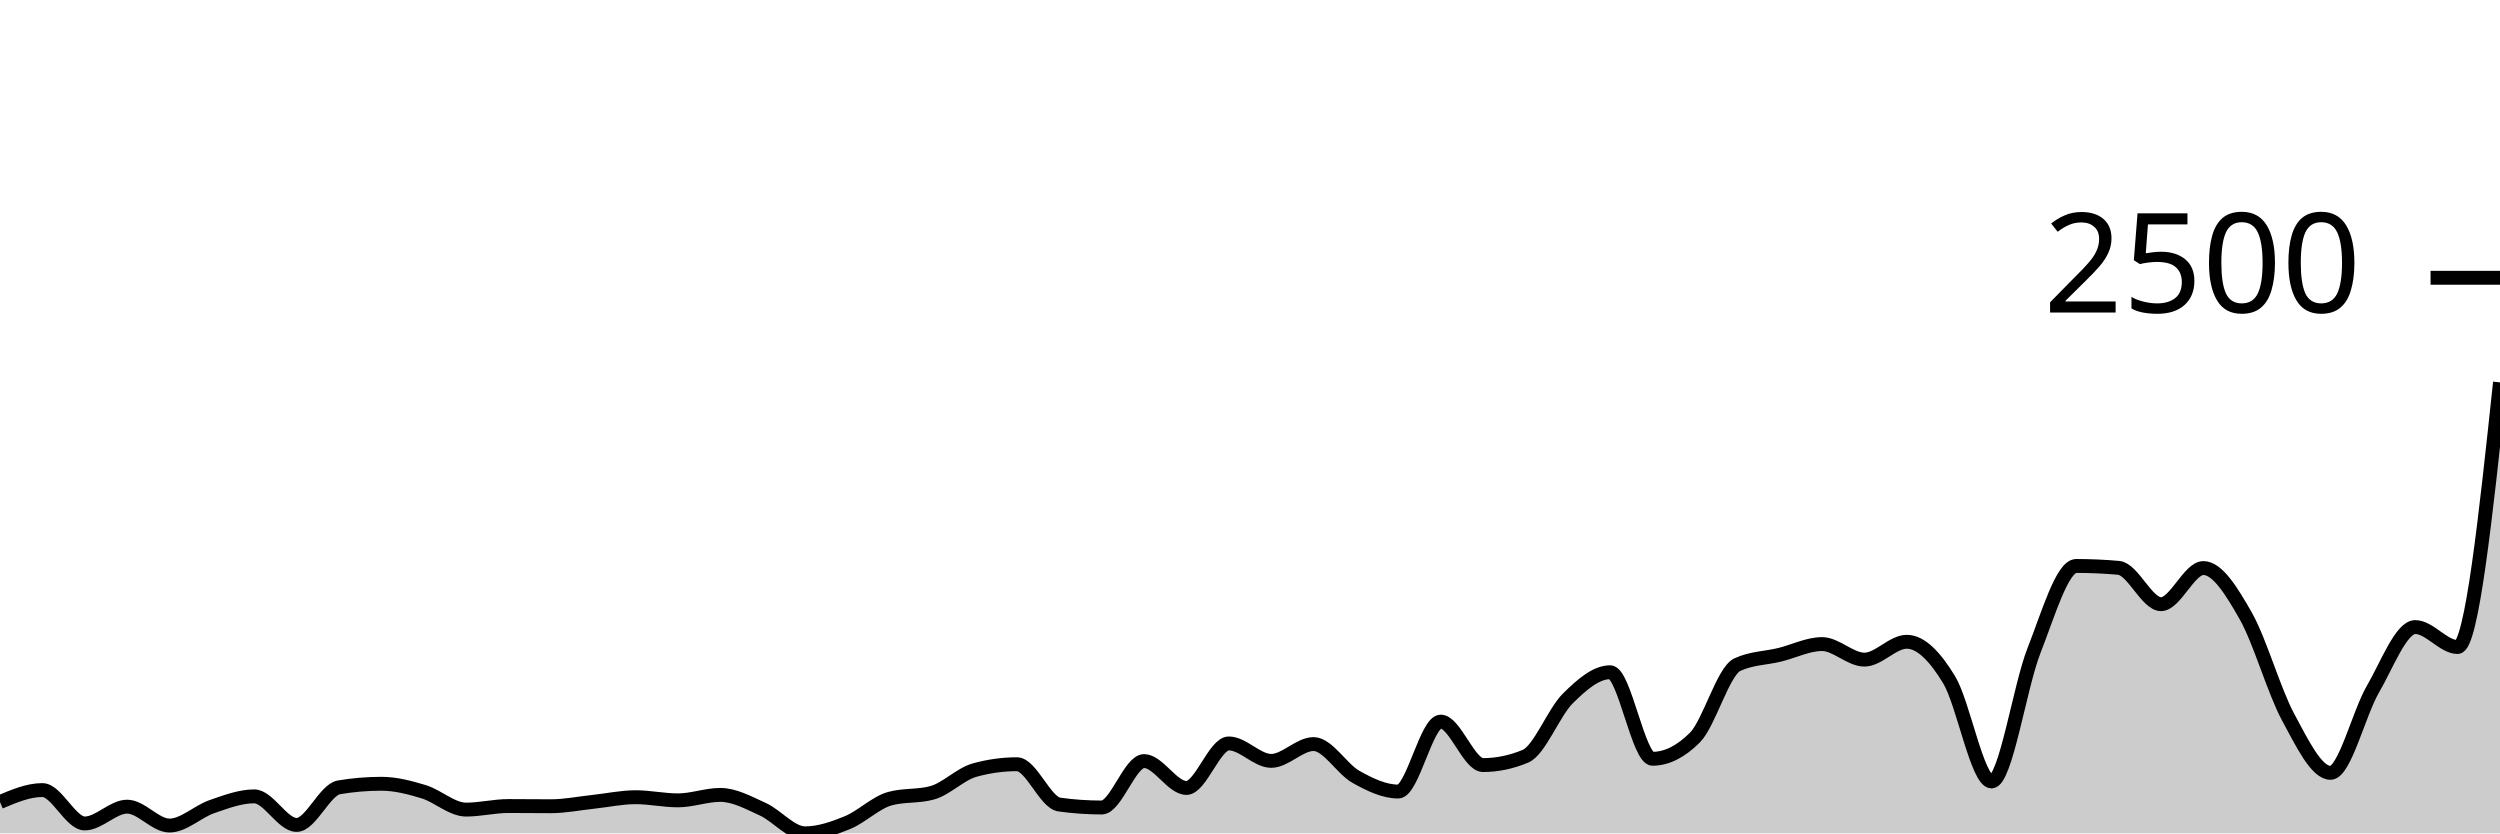
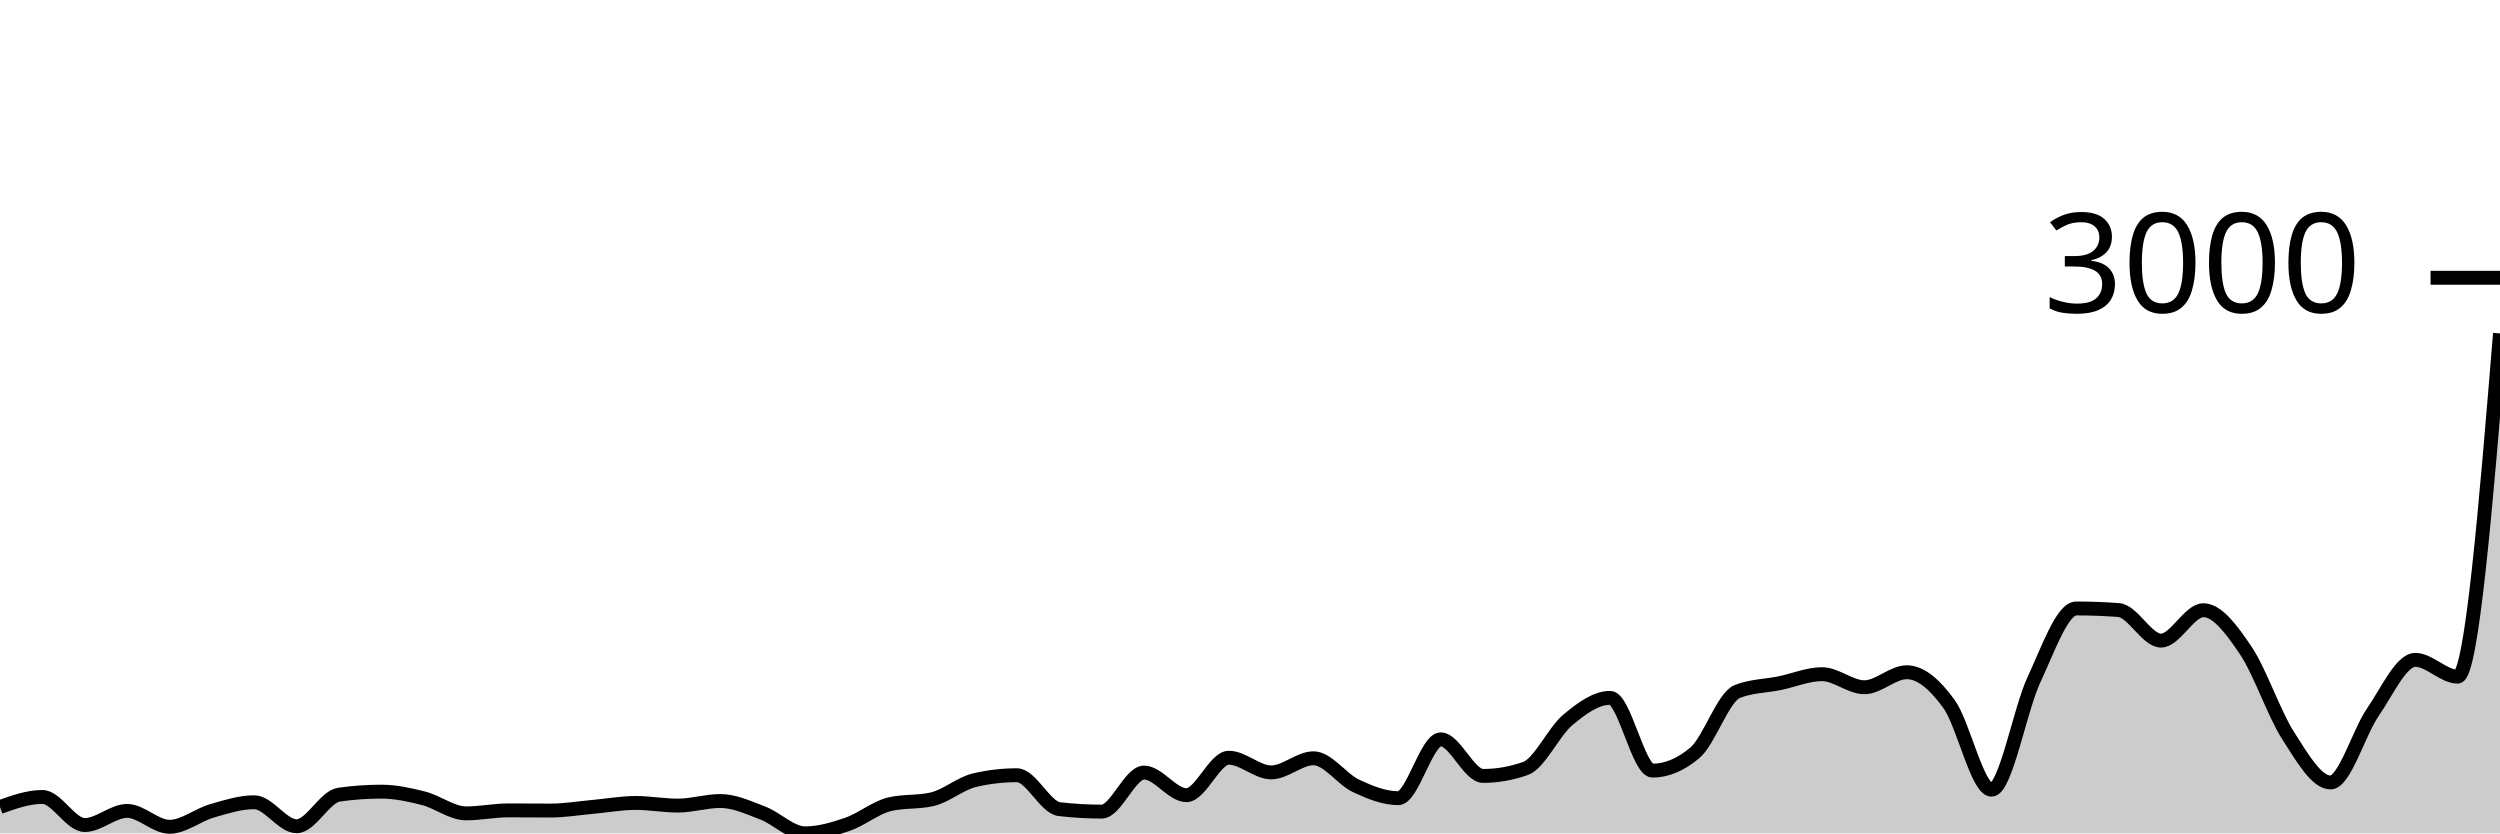
<svg xmlns="http://www.w3.org/2000/svg" viewBox="0 0 180 60">
  <g transform="translate(0,20)">
-     <path class="area" fill="rgba(0, 0, 0, 0.2)" d="M0,37.747C1.017,37.316,2.034,36.885,3.051,36.885C4.068,36.885,5.085,39.289,6.102,39.289C7.119,39.289,8.136,38.079,9.153,38.079C10.169,38.079,11.186,39.44,12.203,39.44C13.22,39.44,14.237,38.43,15.254,38.079C16.271,37.729,17.288,37.338,18.305,37.338C19.322,37.338,20.339,39.395,21.356,39.395C22.373,39.395,23.39,36.859,24.407,36.688C25.424,36.517,26.441,36.431,27.458,36.431C28.475,36.431,29.492,36.696,30.508,37.006C31.525,37.316,32.542,38.291,33.559,38.291C34.576,38.291,35.593,38.034,36.61,38.034C37.627,38.034,38.644,38.049,39.661,38.049C40.678,38.049,41.695,37.84,42.712,37.732C43.729,37.623,44.746,37.399,45.763,37.399C46.78,37.399,47.797,37.626,48.814,37.626C49.831,37.626,50.847,37.233,51.864,37.233C52.881,37.233,53.898,37.8,54.915,38.261C55.932,38.722,56.949,40,57.966,40C58.983,40,60,39.645,61.017,39.229C62.034,38.813,63.051,37.787,64.068,37.505C65.085,37.222,66.102,37.364,67.119,37.081C68.136,36.799,69.153,35.73,70.169,35.448C71.186,35.166,72.203,35.025,73.22,35.025C74.237,35.025,75.254,37.787,76.271,37.928C77.288,38.069,78.305,38.14,79.322,38.14C80.339,38.14,81.356,34.798,82.373,34.798C83.39,34.798,84.407,36.733,85.424,36.733C86.441,36.733,87.458,33.527,88.475,33.527C89.492,33.527,90.508,34.783,91.525,34.783C92.542,34.783,93.559,33.573,94.576,33.573C95.593,33.573,96.61,35.362,97.627,35.932C98.644,36.502,99.661,36.991,100.678,36.991C101.695,36.991,102.712,31.955,103.729,31.955C104.746,31.955,105.763,35.085,106.78,35.085C107.797,35.085,108.814,34.873,109.831,34.45C110.847,34.026,111.864,31.299,112.881,30.291C113.898,29.283,114.915,28.401,115.932,28.401C116.949,28.401,117.966,34.631,118.983,34.631C120,34.631,121.017,34.122,122.034,33.104C123.051,32.086,124.068,28.33,125.085,27.856C126.102,27.382,127.119,27.393,128.136,27.146C129.153,26.899,130.169,26.374,131.186,26.374C132.203,26.374,133.22,27.493,134.237,27.493C135.254,27.493,136.271,26.208,137.288,26.208C138.305,26.208,139.322,27.269,140.339,28.945C141.356,30.621,142.373,36.265,143.39,36.265C144.407,36.265,145.424,29.444,146.441,26.858C147.458,24.272,148.475,20.749,149.492,20.749C150.508,20.749,151.525,20.794,152.542,20.885C153.559,20.975,154.576,23.501,155.593,23.501C156.61,23.501,157.627,20.9,158.644,20.9C159.661,20.9,160.678,22.558,161.695,24.348C162.712,26.137,163.729,29.754,164.746,31.637C165.763,33.52,166.78,35.645,167.797,35.645C168.814,35.645,169.831,31.375,170.847,29.626C171.864,27.876,172.881,25.149,173.898,25.149C174.915,25.149,175.932,26.586,176.949,26.586C177.966,26.586,178.983,17.059,180,7.531L180,40C178.983,40,177.966,40,176.949,40C175.932,40,174.915,40,173.898,40C172.881,40,171.864,40,170.847,40C169.831,40,168.814,40,167.797,40C166.78,40,165.763,40,164.746,40C163.729,40,162.712,40,161.695,40C160.678,40,159.661,40,158.644,40C157.627,40,156.61,40,155.593,40C154.576,40,153.559,40,152.542,40C151.525,40,150.508,40,149.492,40C148.475,40,147.458,40,146.441,40C145.424,40,144.407,40,143.39,40C142.373,40,141.356,40,140.339,40C139.322,40,138.305,40,137.288,40C136.271,40,135.254,40,134.237,40C133.22,40,132.203,40,131.186,40C130.169,40,129.153,40,128.136,40C127.119,40,126.102,40,125.085,40C124.068,40,123.051,40,122.034,40C121.017,40,120,40,118.983,40C117.966,40,116.949,40,115.932,40C114.915,40,113.898,40,112.881,40C111.864,40,110.847,40,109.831,40C108.814,40,107.797,40,106.78,40C105.763,40,104.746,40,103.729,40C102.712,40,101.695,40,100.678,40C99.661,40,98.644,40,97.627,40C96.61,40,95.593,40,94.576,40C93.559,40,92.542,40,91.525,40C90.508,40,89.492,40,88.475,40C87.458,40,86.441,40,85.424,40C84.407,40,83.39,40,82.373,40C81.356,40,80.339,40,79.322,40C78.305,40,77.288,40,76.271,40C75.254,40,74.237,40,73.22,40C72.203,40,71.186,40,70.169,40C69.153,40,68.136,40,67.119,40C66.102,40,65.085,40,64.068,40C63.051,40,62.034,40,61.017,40C60,40,58.983,40,57.966,40C56.949,40,55.932,40,54.915,40C53.898,40,52.881,40,51.864,40C50.847,40,49.831,40,48.814,40C47.797,40,46.78,40,45.763,40C44.746,40,43.729,40,42.712,40C41.695,40,40.678,40,39.661,40C38.644,40,37.627,40,36.61,40C35.593,40,34.576,40,33.559,40C32.542,40,31.525,40,30.508,40C29.492,40,28.475,40,27.458,40C26.441,40,25.424,40,24.407,40C23.39,40,22.373,40,21.356,40C20.339,40,19.322,40,18.305,40C17.288,40,16.271,40,15.254,40C14.237,40,13.22,40,12.203,40C11.186,40,10.169,40,9.153,40C8.136,40,7.119,40,6.102,40C5.085,40,4.068,40,3.051,40C2.034,40,1.017,40,0,40Z" />
-     <path class="line" stroke="black" fill="none" d="M0,37.747C1.017,37.316,2.034,36.885,3.051,36.885C4.068,36.885,5.085,39.289,6.102,39.289C7.119,39.289,8.136,38.079,9.153,38.079C10.169,38.079,11.186,39.44,12.203,39.44C13.22,39.44,14.237,38.43,15.254,38.079C16.271,37.729,17.288,37.338,18.305,37.338C19.322,37.338,20.339,39.395,21.356,39.395C22.373,39.395,23.39,36.859,24.407,36.688C25.424,36.517,26.441,36.431,27.458,36.431C28.475,36.431,29.492,36.696,30.508,37.006C31.525,37.316,32.542,38.291,33.559,38.291C34.576,38.291,35.593,38.034,36.61,38.034C37.627,38.034,38.644,38.049,39.661,38.049C40.678,38.049,41.695,37.84,42.712,37.732C43.729,37.623,44.746,37.399,45.763,37.399C46.78,37.399,47.797,37.626,48.814,37.626C49.831,37.626,50.847,37.233,51.864,37.233C52.881,37.233,53.898,37.8,54.915,38.261C55.932,38.722,56.949,40,57.966,40C58.983,40,60,39.645,61.017,39.229C62.034,38.813,63.051,37.787,64.068,37.505C65.085,37.222,66.102,37.364,67.119,37.081C68.136,36.799,69.153,35.73,70.169,35.448C71.186,35.166,72.203,35.025,73.22,35.025C74.237,35.025,75.254,37.787,76.271,37.928C77.288,38.069,78.305,38.14,79.322,38.14C80.339,38.14,81.356,34.798,82.373,34.798C83.39,34.798,84.407,36.733,85.424,36.733C86.441,36.733,87.458,33.527,88.475,33.527C89.492,33.527,90.508,34.783,91.525,34.783C92.542,34.783,93.559,33.573,94.576,33.573C95.593,33.573,96.61,35.362,97.627,35.932C98.644,36.502,99.661,36.991,100.678,36.991C101.695,36.991,102.712,31.955,103.729,31.955C104.746,31.955,105.763,35.085,106.78,35.085C107.797,35.085,108.814,34.873,109.831,34.45C110.847,34.026,111.864,31.299,112.881,30.291C113.898,29.283,114.915,28.401,115.932,28.401C116.949,28.401,117.966,34.631,118.983,34.631C120,34.631,121.017,34.122,122.034,33.104C123.051,32.086,124.068,28.33,125.085,27.856C126.102,27.382,127.119,27.393,128.136,27.146C129.153,26.899,130.169,26.374,131.186,26.374C132.203,26.374,133.22,27.493,134.237,27.493C135.254,27.493,136.271,26.208,137.288,26.208C138.305,26.208,139.322,27.269,140.339,28.945C141.356,30.621,142.373,36.265,143.39,36.265C144.407,36.265,145.424,29.444,146.441,26.858C147.458,24.272,148.475,20.749,149.492,20.749C150.508,20.749,151.525,20.794,152.542,20.885C153.559,20.975,154.576,23.501,155.593,23.501C156.61,23.501,157.627,20.9,158.644,20.9C159.661,20.9,160.678,22.558,161.695,24.348C162.712,26.137,163.729,29.754,164.746,31.637C165.763,33.52,166.78,35.645,167.797,35.645C168.814,35.645,169.831,31.375,170.847,29.626C171.864,27.876,172.881,25.149,173.898,25.149C174.915,25.149,175.932,26.586,176.949,26.586C177.966,26.586,178.983,17.059,180,7.531" />
+     <path class="area" fill="rgba(0, 0, 0, 0.2)" d="M0,38.105C1.017,37.742,2.034,37.38,3.051,37.38C4.068,37.38,5.085,39.402,6.102,39.402C7.119,39.402,8.136,38.385,9.153,38.385C10.169,38.385,11.186,39.529,12.203,39.529C13.22,39.529,14.237,38.679,15.254,38.385C16.271,38.09,17.288,37.762,18.305,37.762C19.322,37.762,20.339,39.491,21.356,39.491C22.373,39.491,23.39,37.359,24.407,37.215C25.424,37.07,26.441,36.998,27.458,36.998C28.475,36.998,29.492,37.221,30.508,37.482C31.525,37.742,32.542,38.563,33.559,38.563C34.576,38.563,35.593,38.347,36.61,38.347C37.627,38.347,38.644,38.359,39.661,38.359C40.678,38.359,41.695,38.183,42.712,38.092C43.729,38.001,44.746,37.812,45.763,37.812C46.78,37.812,47.797,38.003,48.814,38.003C49.831,38.003,50.847,37.672,51.864,37.672C52.881,37.672,53.898,38.149,54.915,38.537C55.932,38.925,56.949,40,57.966,40C58.983,40,60,39.701,61.017,39.351C62.034,39.002,63.051,38.139,64.068,37.901C65.085,37.664,66.102,37.783,67.119,37.545C68.136,37.308,69.153,36.409,70.169,36.172C71.186,35.934,72.203,35.816,73.22,35.816C74.237,35.816,75.254,38.139,76.271,38.258C77.288,38.376,78.305,38.436,79.322,38.436C80.339,38.436,81.356,35.625,82.373,35.625C83.39,35.625,84.407,37.253,85.424,37.253C86.441,37.253,87.458,34.556,88.475,34.556C89.492,34.556,90.508,35.612,91.525,35.612C92.542,35.612,93.559,34.595,94.576,34.595C95.593,34.595,96.61,36.1,97.627,36.579C98.644,37.058,99.661,37.469,100.678,37.469C101.695,37.469,102.712,33.234,103.729,33.234C104.746,33.234,105.763,35.866,106.78,35.866C107.797,35.866,108.814,35.688,109.831,35.332C110.847,34.976,111.864,32.683,112.881,31.835C113.898,30.987,114.915,30.245,115.932,30.245C116.949,30.245,117.966,35.485,118.983,35.485C120,35.485,121.017,35.057,122.034,34.2C123.051,33.344,124.068,30.185,125.085,29.787C126.102,29.388,127.119,29.397,128.136,29.189C129.153,28.981,130.169,28.541,131.186,28.541C132.203,28.541,133.22,29.482,134.237,29.482C135.254,29.482,136.271,28.401,137.288,28.401C138.305,28.401,139.322,29.293,140.339,30.703C141.356,32.112,142.373,36.859,143.39,36.859C144.407,36.859,145.424,31.122,146.441,28.948C147.458,26.773,148.475,23.809,149.492,23.809C150.508,23.809,151.525,23.847,152.542,23.924C153.559,24,154.576,26.124,155.593,26.124C156.61,26.124,157.627,23.936,158.644,23.936C159.661,23.936,160.678,25.331,161.695,26.836C162.712,28.341,163.729,31.383,164.746,32.967C165.763,34.55,166.78,36.337,167.797,36.337C168.814,36.337,169.831,32.746,170.847,31.275C171.864,29.804,172.881,27.51,173.898,27.51C174.915,27.51,175.932,28.719,176.949,28.719C177.966,28.719,178.983,16.362,180,4.006L180,40C178.983,40,177.966,40,176.949,40C175.932,40,174.915,40,173.898,40C172.881,40,171.864,40,170.847,40C169.831,40,168.814,40,167.797,40C166.78,40,165.763,40,164.746,40C163.729,40,162.712,40,161.695,40C160.678,40,159.661,40,158.644,40C157.627,40,156.61,40,155.593,40C154.576,40,153.559,40,152.542,40C151.525,40,150.508,40,149.492,40C148.475,40,147.458,40,146.441,40C145.424,40,144.407,40,143.39,40C142.373,40,141.356,40,140.339,40C139.322,40,138.305,40,137.288,40C136.271,40,135.254,40,134.237,40C133.22,40,132.203,40,131.186,40C130.169,40,129.153,40,128.136,40C127.119,40,126.102,40,125.085,40C124.068,40,123.051,40,122.034,40C121.017,40,120,40,118.983,40C117.966,40,116.949,40,115.932,40C114.915,40,113.898,40,112.881,40C111.864,40,110.847,40,109.831,40C108.814,40,107.797,40,106.78,40C105.763,40,104.746,40,103.729,40C102.712,40,101.695,40,100.678,40C99.661,40,98.644,40,97.627,40C96.61,40,95.593,40,94.576,40C93.559,40,92.542,40,91.525,40C90.508,40,89.492,40,88.475,40C87.458,40,86.441,40,85.424,40C84.407,40,83.39,40,82.373,40C81.356,40,80.339,40,79.322,40C78.305,40,77.288,40,76.271,40C75.254,40,74.237,40,73.22,40C72.203,40,71.186,40,70.169,40C69.153,40,68.136,40,67.119,40C66.102,40,65.085,40,64.068,40C63.051,40,62.034,40,61.017,40C60,40,58.983,40,57.966,40C56.949,40,55.932,40,54.915,40C53.898,40,52.881,40,51.864,40C50.847,40,49.831,40,48.814,40C47.797,40,46.78,40,45.763,40C44.746,40,43.729,40,42.712,40C41.695,40,40.678,40,39.661,40C38.644,40,37.627,40,36.61,40C35.593,40,34.576,40,33.559,40C32.542,40,31.525,40,30.508,40C29.492,40,28.475,40,27.458,40C26.441,40,25.424,40,24.407,40C23.39,40,22.373,40,21.356,40C20.339,40,19.322,40,18.305,40C17.288,40,16.271,40,15.254,40C14.237,40,13.22,40,12.203,40C11.186,40,10.169,40,9.153,40C8.136,40,7.119,40,6.102,40C5.085,40,4.068,40,3.051,40C2.034,40,1.017,40,0,40Z" />
+     <path class="line" stroke="black" fill="none" d="M0,38.105C1.017,37.742,2.034,37.38,3.051,37.38C4.068,37.38,5.085,39.402,6.102,39.402C7.119,39.402,8.136,38.385,9.153,38.385C10.169,38.385,11.186,39.529,12.203,39.529C13.22,39.529,14.237,38.679,15.254,38.385C16.271,38.09,17.288,37.762,18.305,37.762C19.322,37.762,20.339,39.491,21.356,39.491C22.373,39.491,23.39,37.359,24.407,37.215C25.424,37.07,26.441,36.998,27.458,36.998C28.475,36.998,29.492,37.221,30.508,37.482C31.525,37.742,32.542,38.563,33.559,38.563C34.576,38.563,35.593,38.347,36.61,38.347C37.627,38.347,38.644,38.359,39.661,38.359C40.678,38.359,41.695,38.183,42.712,38.092C43.729,38.001,44.746,37.812,45.763,37.812C46.78,37.812,47.797,38.003,48.814,38.003C49.831,38.003,50.847,37.672,51.864,37.672C52.881,37.672,53.898,38.149,54.915,38.537C55.932,38.925,56.949,40,57.966,40C58.983,40,60,39.701,61.017,39.351C62.034,39.002,63.051,38.139,64.068,37.901C65.085,37.664,66.102,37.783,67.119,37.545C68.136,37.308,69.153,36.409,70.169,36.172C71.186,35.934,72.203,35.816,73.22,35.816C74.237,35.816,75.254,38.139,76.271,38.258C77.288,38.376,78.305,38.436,79.322,38.436C80.339,38.436,81.356,35.625,82.373,35.625C83.39,35.625,84.407,37.253,85.424,37.253C86.441,37.253,87.458,34.556,88.475,34.556C89.492,34.556,90.508,35.612,91.525,35.612C92.542,35.612,93.559,34.595,94.576,34.595C95.593,34.595,96.61,36.1,97.627,36.579C98.644,37.058,99.661,37.469,100.678,37.469C101.695,37.469,102.712,33.234,103.729,33.234C104.746,33.234,105.763,35.866,106.78,35.866C107.797,35.866,108.814,35.688,109.831,35.332C110.847,34.976,111.864,32.683,112.881,31.835C113.898,30.987,114.915,30.245,115.932,30.245C116.949,30.245,117.966,35.485,118.983,35.485C120,35.485,121.017,35.057,122.034,34.2C123.051,33.344,124.068,30.185,125.085,29.787C126.102,29.388,127.119,29.397,128.136,29.189C129.153,28.981,130.169,28.541,131.186,28.541C132.203,28.541,133.22,29.482,134.237,29.482C135.254,29.482,136.271,28.401,137.288,28.401C138.305,28.401,139.322,29.293,140.339,30.703C141.356,32.112,142.373,36.859,143.39,36.859C144.407,36.859,145.424,31.122,146.441,28.948C147.458,26.773,148.475,23.809,149.492,23.809C150.508,23.809,151.525,23.847,152.542,23.924C153.559,24,154.576,26.124,155.593,26.124C156.61,26.124,157.627,23.936,158.644,23.936C159.661,23.936,160.678,25.331,161.695,26.836C162.712,28.341,163.729,31.383,164.746,32.967C165.763,34.55,166.78,36.337,167.797,36.337C168.814,36.337,169.831,32.746,170.847,31.275C171.864,29.804,172.881,27.51,173.898,27.51C174.915,27.51,175.932,28.719,176.949,28.719C177.966,28.719,178.983,16.362,180,4.006" />
    <path class="axis-ceiling" stroke-width="1" stroke="black" fill="none" d="M175,0L180,0" />
-     <text class="axis-ceiling-label" font-family="sans-serif" text-anchor="end" font-size="10px" x="170" y="2.5">2500</text>
+     <text class="axis-ceiling-label" font-family="sans-serif" text-anchor="end" font-size="10px" x="170" y="2.5">3000</text>
  </g>
</svg>
